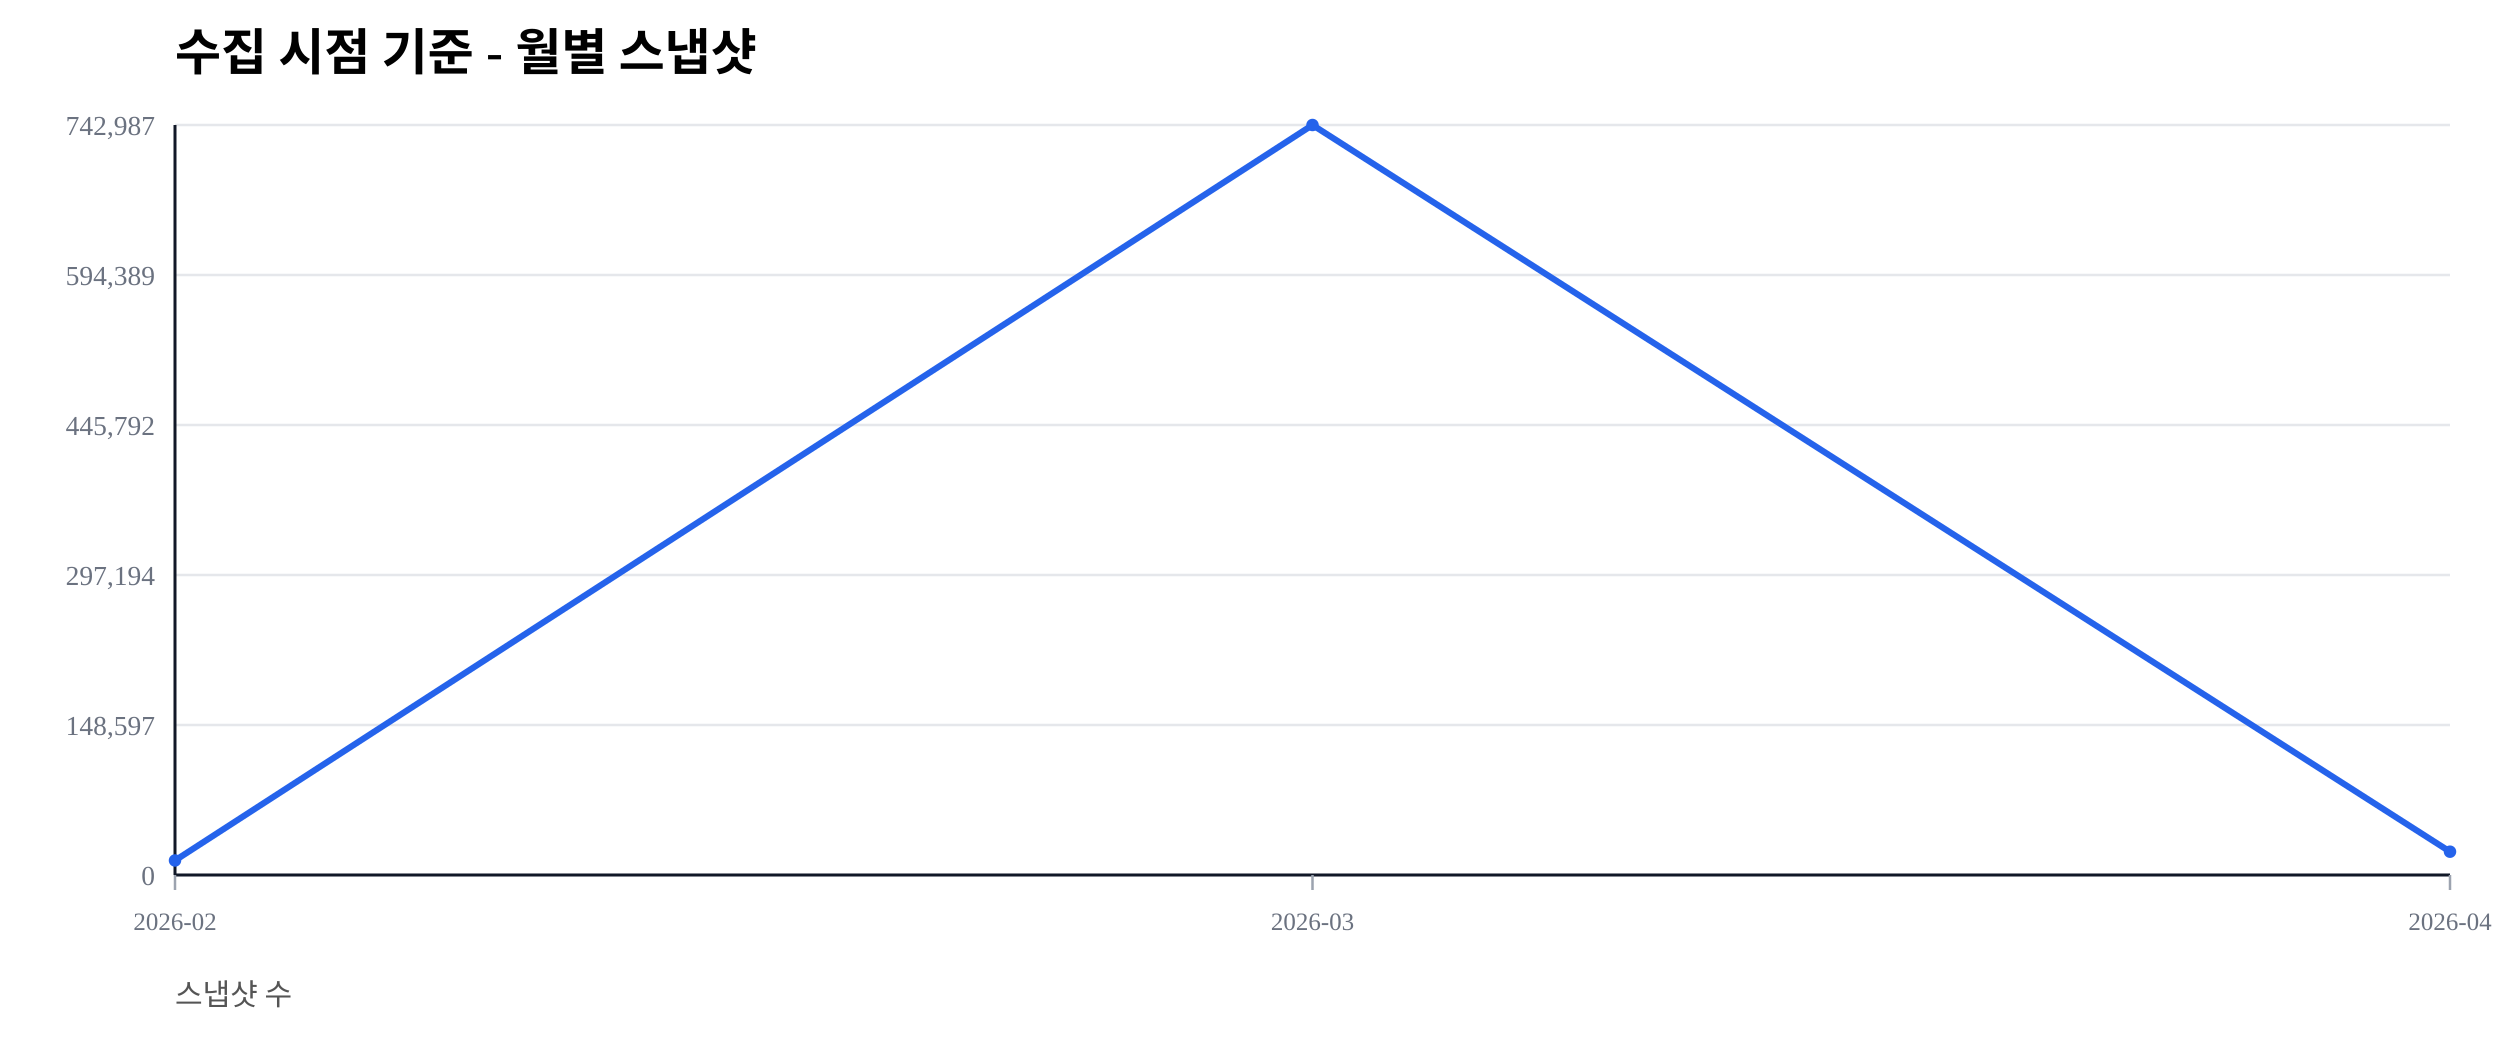
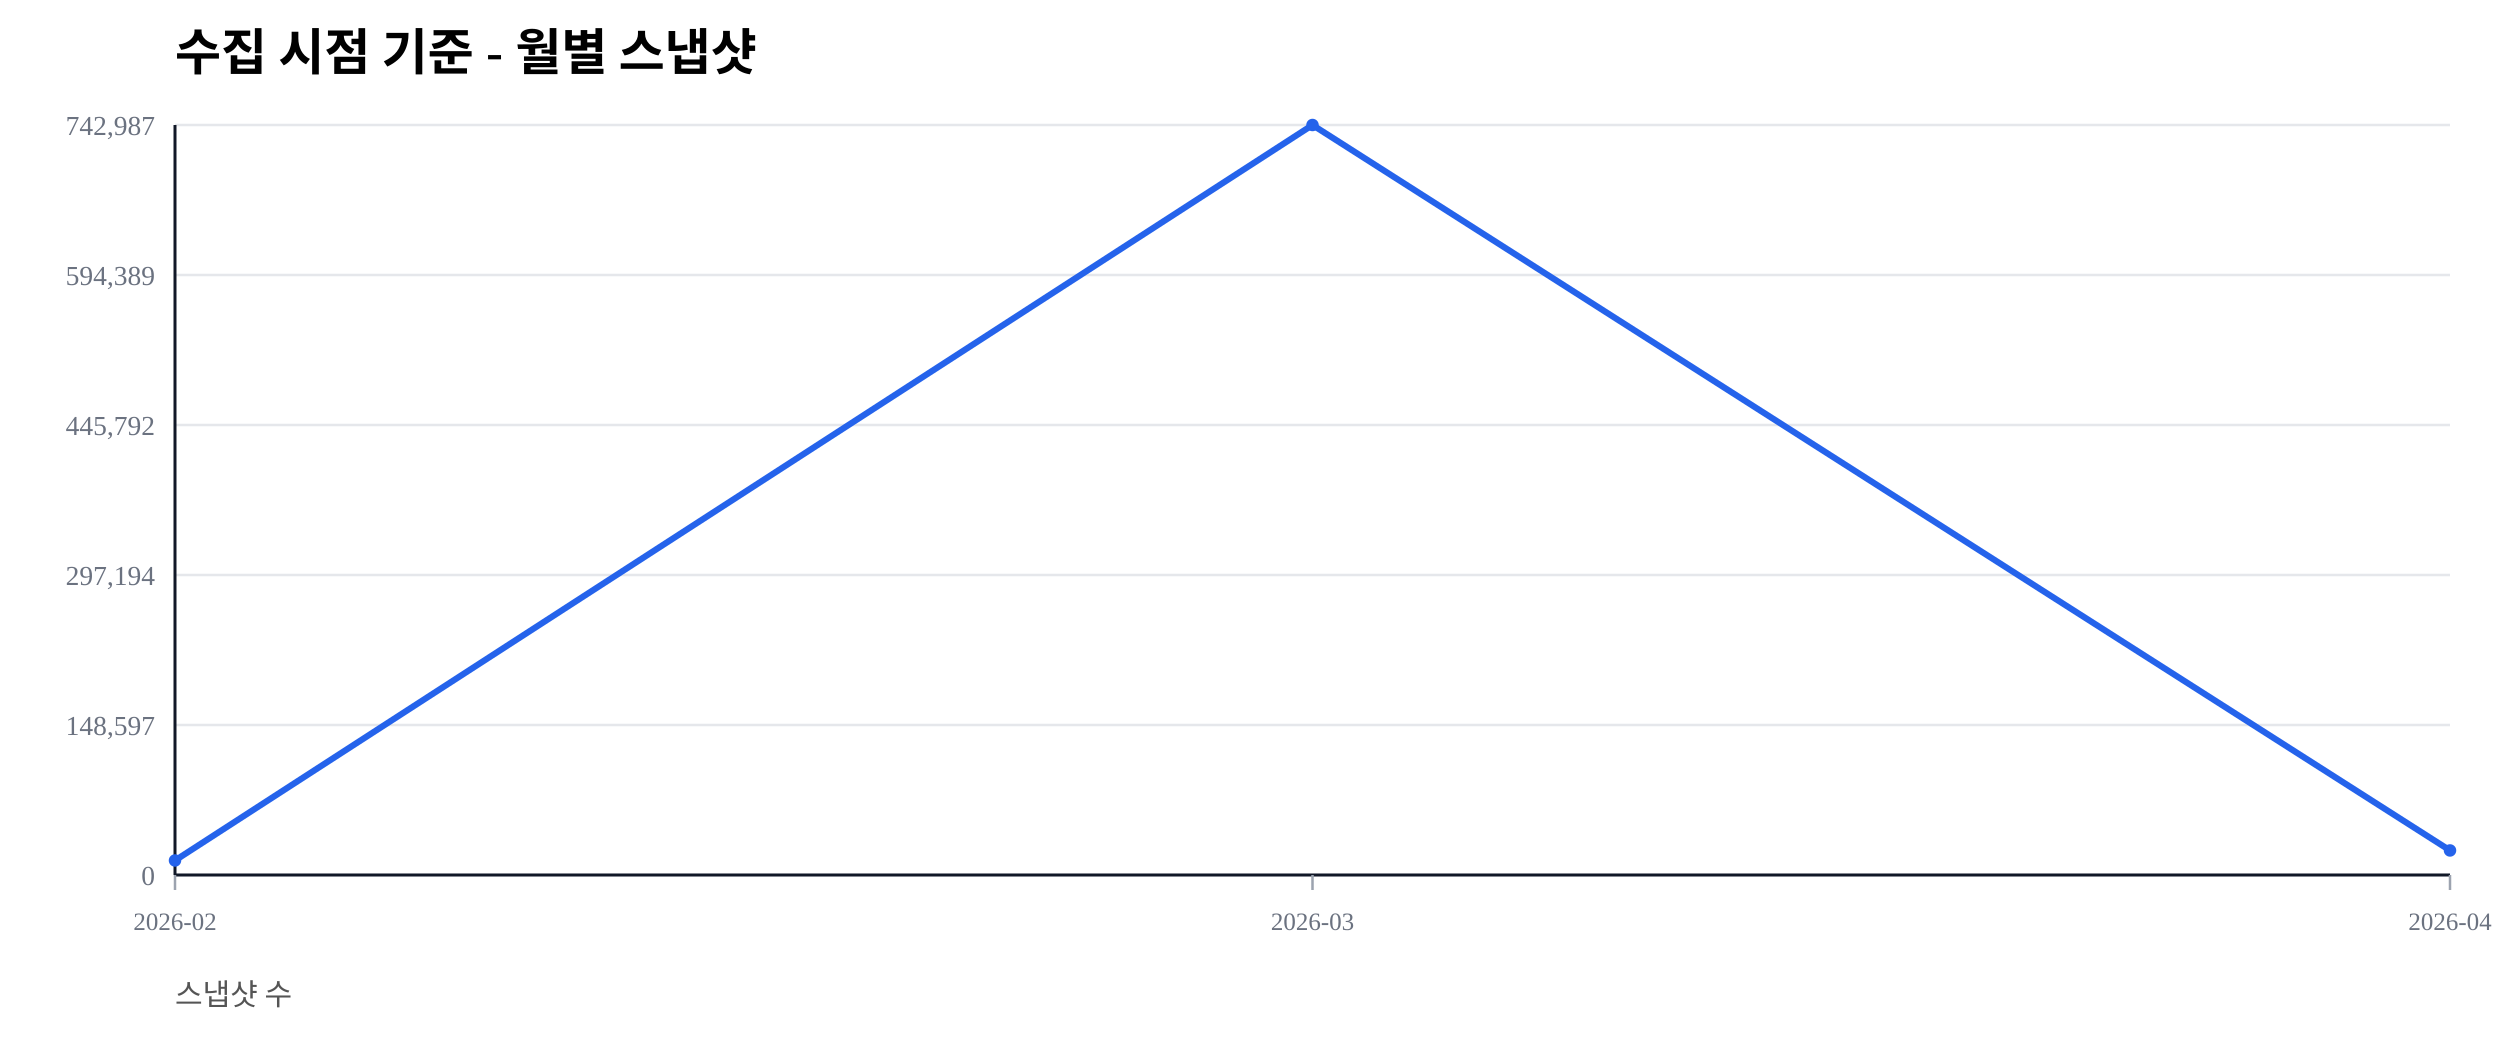
<svg xmlns="http://www.w3.org/2000/svg" width="1000" height="420" viewBox="0 0 1000 420">
  <rect width="100%" height="100%" fill="#ffffff" />
  <text x="70" y="28" font-size="20" font-weight="600">수집 시점 기준 - 월별 스냅샷</text>
  <text x="70" y="402" font-size="12" fill="#555">스냅샷 수</text>
  <line x1="70" y1="350.00" x2="980" y2="350.00" stroke="#e5e7eb" stroke-width="1" />
  <text x="62" y="354.00" font-size="11" fill="#6b7280" text-anchor="end">0</text>
  <line x1="70" y1="290.00" x2="980" y2="290.00" stroke="#e5e7eb" stroke-width="1" />
  <text x="62" y="294.00" font-size="11" fill="#6b7280" text-anchor="end">148,597</text>
  <line x1="70" y1="230.00" x2="980" y2="230.00" stroke="#e5e7eb" stroke-width="1" />
  <text x="62" y="234.00" font-size="11" fill="#6b7280" text-anchor="end">297,194</text>
  <line x1="70" y1="170.00" x2="980" y2="170.00" stroke="#e5e7eb" stroke-width="1" />
  <text x="62" y="174.00" font-size="11" fill="#6b7280" text-anchor="end">445,792</text>
  <line x1="70" y1="110.00" x2="980" y2="110.00" stroke="#e5e7eb" stroke-width="1" />
  <text x="62" y="114.00" font-size="11" fill="#6b7280" text-anchor="end">594,389</text>
  <line x1="70" y1="50.00" x2="980" y2="50.00" stroke="#e5e7eb" stroke-width="1" />
  <text x="62" y="54.00" font-size="11" fill="#6b7280" text-anchor="end">742,987</text>
  <line x1="70" y1="350" x2="980" y2="350" stroke="#111827" stroke-width="1.2" />
  <line x1="70" y1="50" x2="70" y2="350" stroke="#111827" stroke-width="1.2" />
  <line x1="70.00" y1="350" x2="70.00" y2="356" stroke="#9ca3af" stroke-width="1" />
  <text x="70.00" y="372" font-size="10" fill="#6b7280" text-anchor="middle">2026-02</text>
  <line x1="525.00" y1="350" x2="525.00" y2="356" stroke="#9ca3af" stroke-width="1" />
  <text x="525.00" y="372" font-size="10" fill="#6b7280" text-anchor="middle">2026-03</text>
  <line x1="980.00" y1="350" x2="980.00" y2="356" stroke="#9ca3af" stroke-width="1" />
  <text x="980.00" y="372" font-size="10" fill="#6b7280" text-anchor="middle">2026-04</text>
-   <polyline fill="none" stroke="#2563eb" stroke-width="2.5" points="70.00,344.19 525.00,50.00 980.00,340.68" />
+   <polyline fill="none" stroke="#2563eb" stroke-width="2.5" points="70.00,344.19 525.00,50.00 980.00,340.18" />
  <circle cx="70.00" cy="344.19" r="2.5" fill="#2563eb" />
  <circle cx="525.00" cy="50.00" r="2.5" fill="#2563eb" />
-   <circle cx="980.00" cy="340.68" r="2.5" fill="#2563eb" />
+   <circle cx="980.00" cy="340.18" r="2.5" fill="#2563eb" />
</svg>
